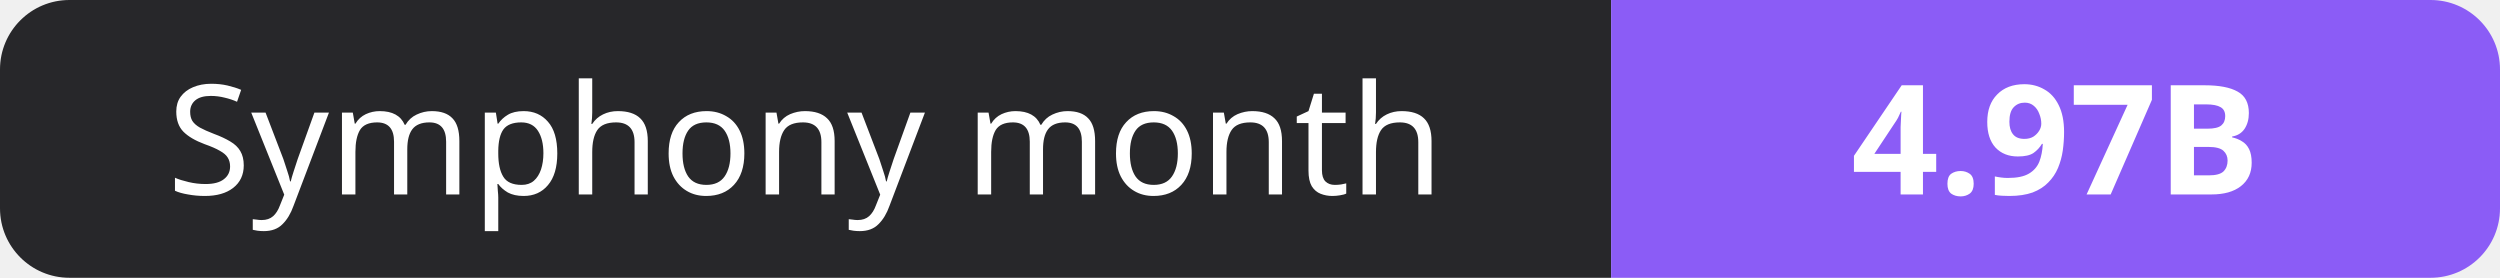
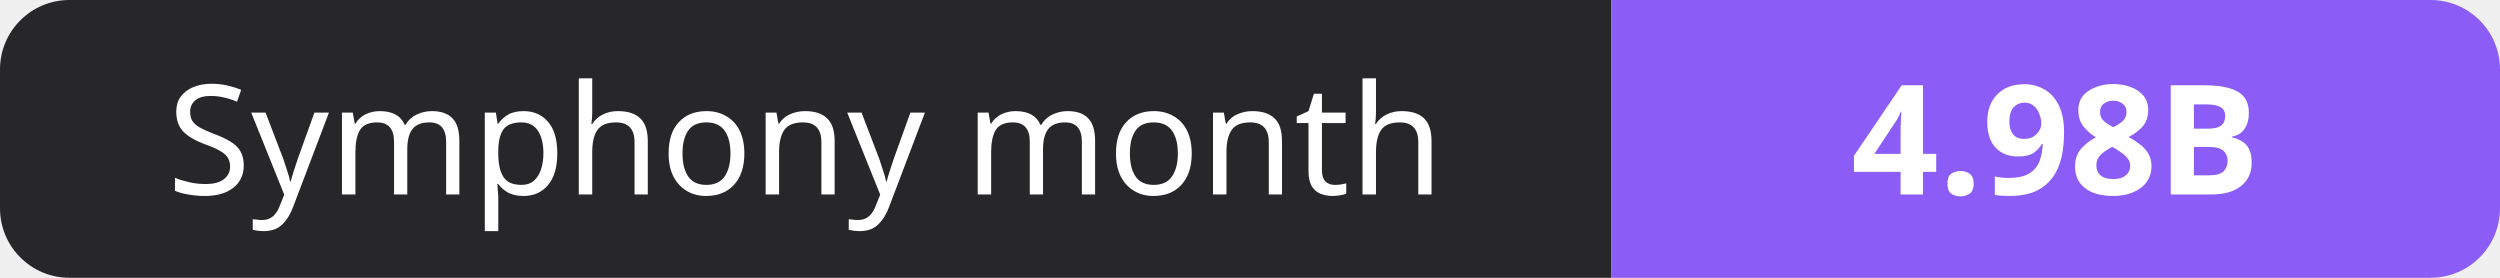
- <svg xmlns="http://www.w3.org/2000/svg" width="180" height="20" role="img" aria-label="Symphony month: 4.97B">
+ <svg xmlns="http://www.w3.org/2000/svg" width="180" height="20" role="img" aria-label="Symphony month: 4.98B">
  <clipPath id="r">
    <rect width="180" height="20" rx="5" fill="#fff" />
  </clipPath>
  <g clip-path="url(#r)">
    <rect width="116" height="20" fill="#27272a" />
    <rect x="116" width="64" height="20" fill="#8b5cf6" />
  </g>
  <g fill="#fff" text-anchor="middle" font-family="Verdana,Geneva,sans-serif" font-size="11">
    <text x="58.0" y="14">Symphony month</text>
-     <text x="148.0" y="14" font-weight="700">4.97B</text>
+     <text x="148.0" y="14" font-weight="700">4.98B</text>
  </g>
</svg>
